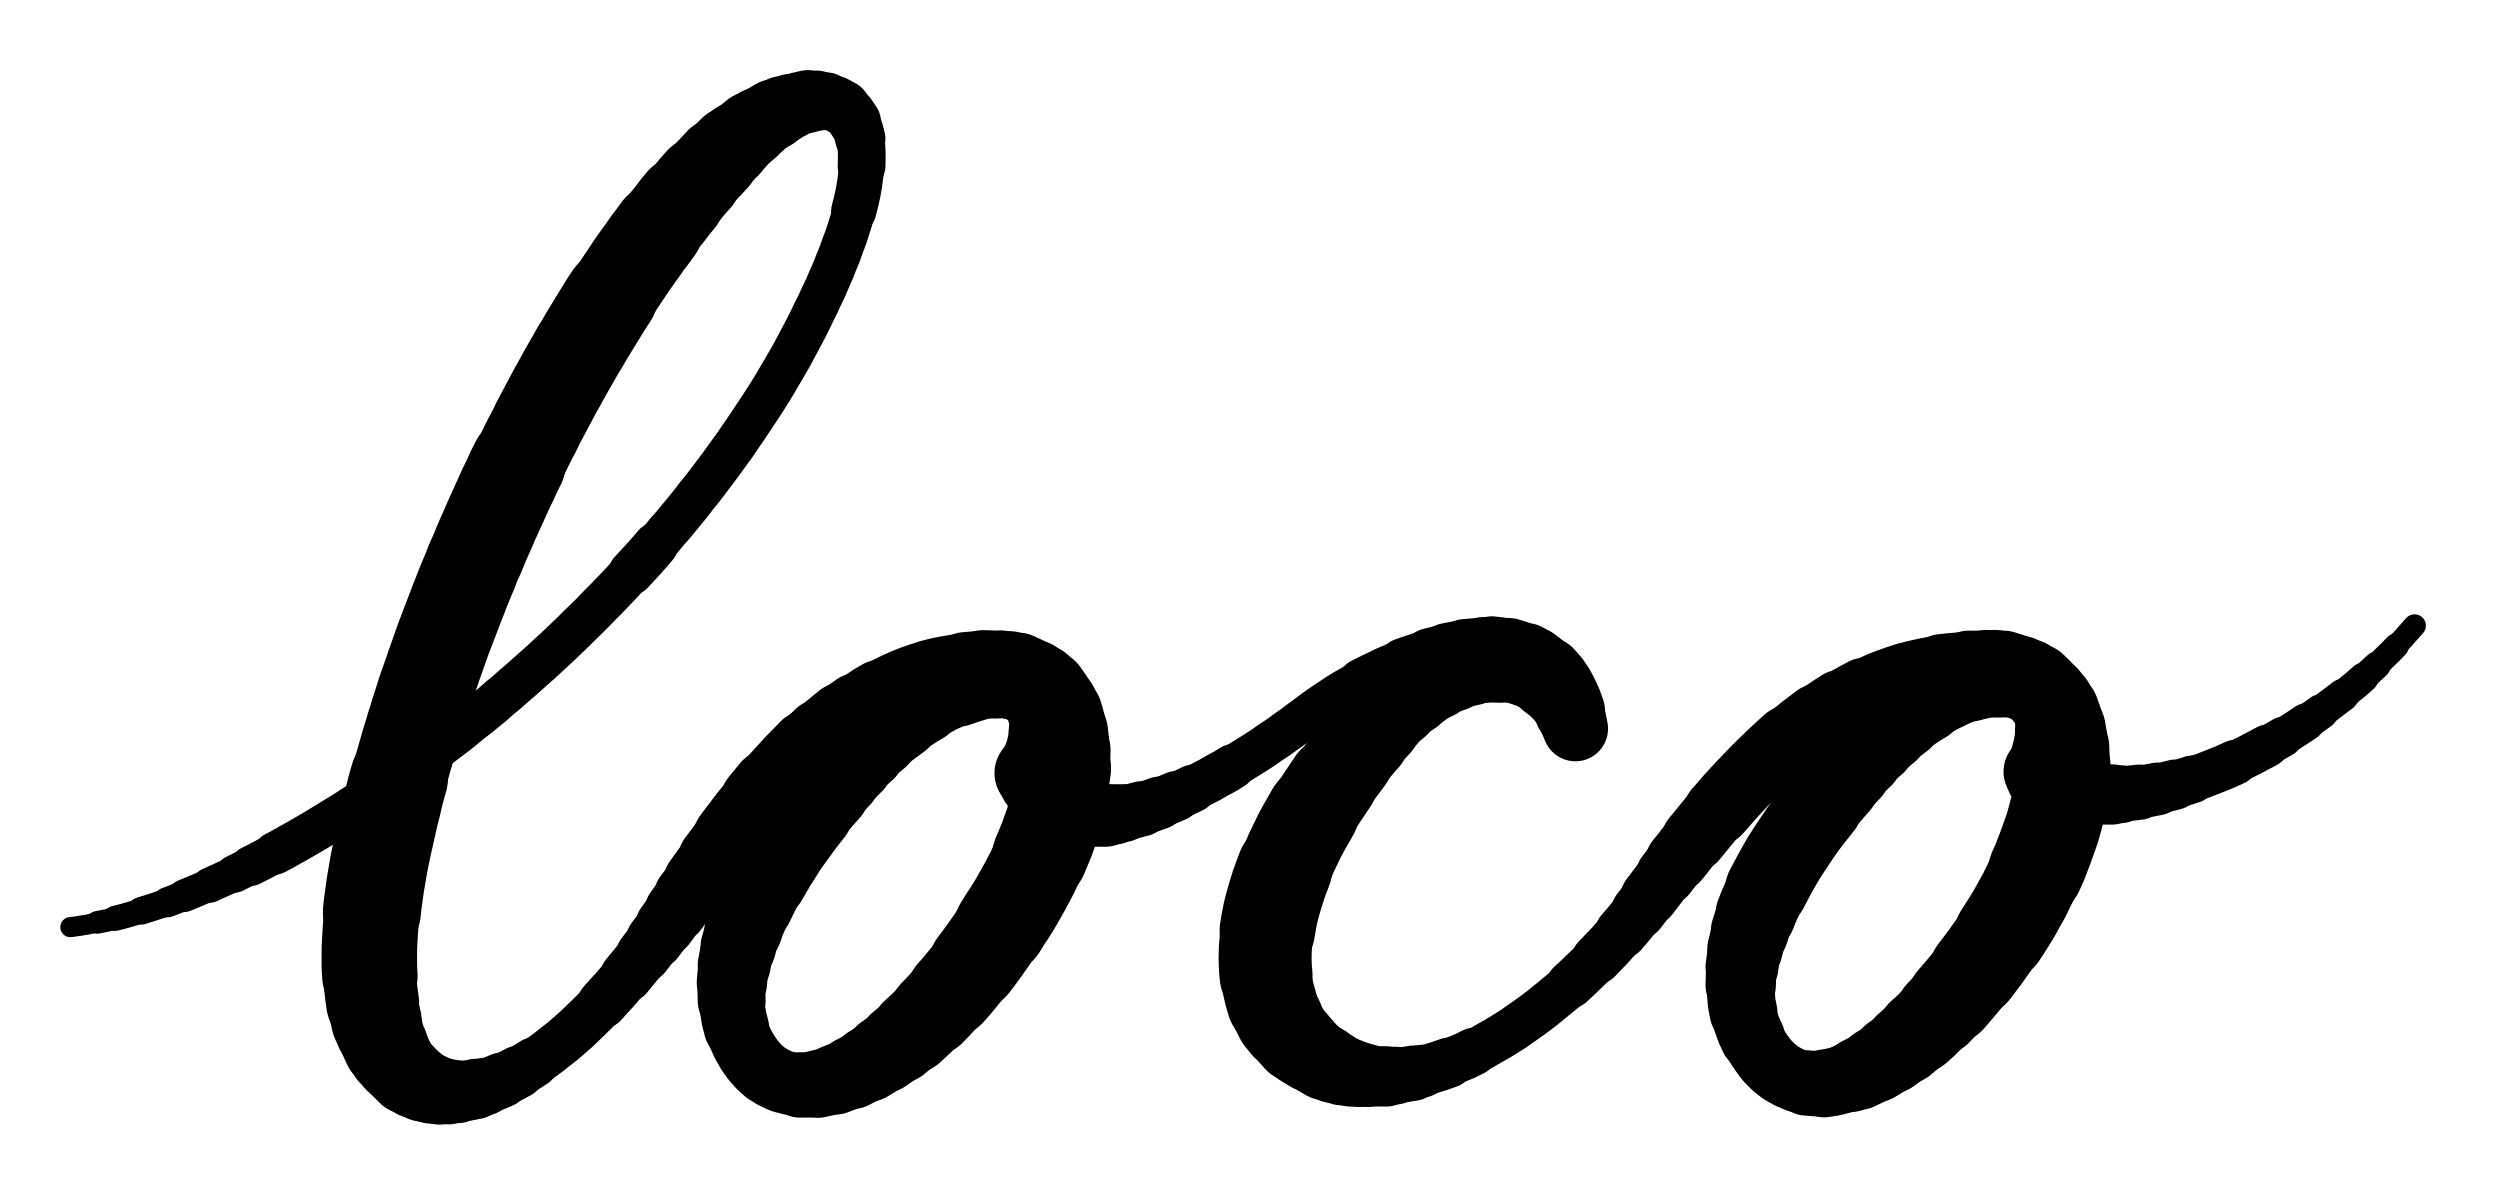
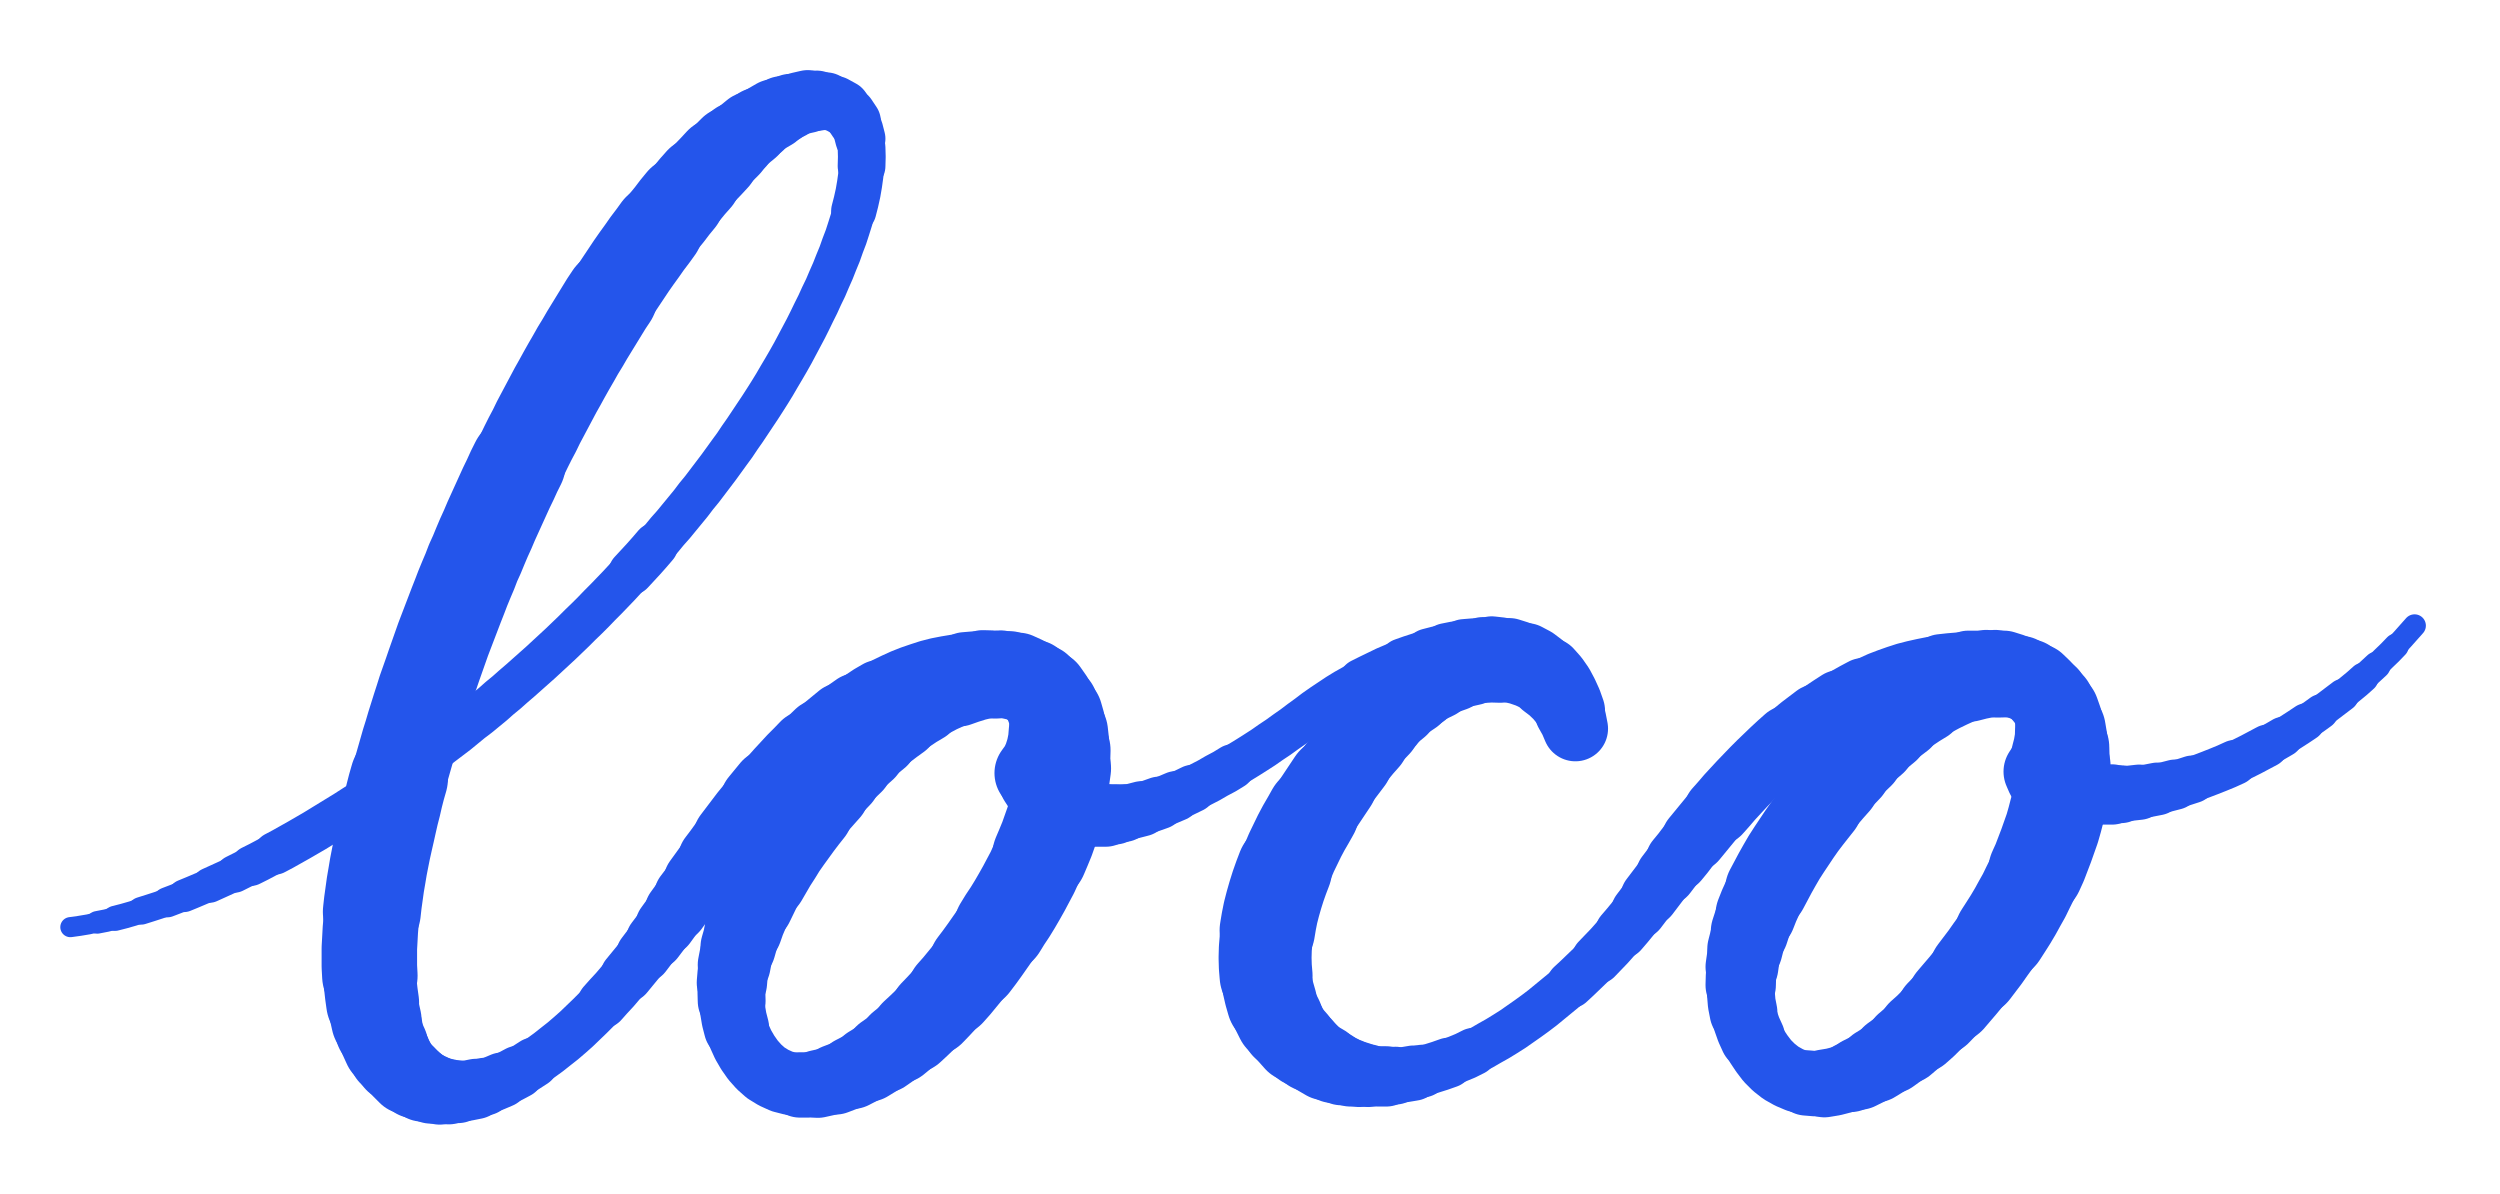
- <svg xmlns="http://www.w3.org/2000/svg" viewBox="390 185 995 475" role="img">
+ <svg xmlns="http://www.w3.org/2000/svg" viewBox="390 185 995 475" role="img" color="#2455eb">
  <g fill="none" stroke="currentColor" stroke-linecap="round" stroke-linejoin="round">
    <path d="M418,554 L421.6,553.5 L425.2,552.9 L428.7,552.1" stroke-width="8" />
    <path d="M428.7,552.1 L432.3,551.4 L435.8,550.5" stroke-width="9" />
    <path d="M435.8,550.5 L439.3,549.6 L442.8,548.6 L446.2,547.5" stroke-width="10" />
    <path d="M446.2,547.5 L449.7,546.4 L453.1,545.3 L456.6,544.1" stroke-width="11" />
    <path d="M456.6,544.1 L460,542.8 L463.3,541.5" stroke-width="12" />
    <path d="M463.3,541.5 L466.7,540.1 L470,538.7 L473.4,537.3" stroke-width="13" />
    <path d="M473.4,537.3 L476.7,535.8 L480,534.3 L483.3,532.8" stroke-width="14" />
    <path d="M483.3,532.8 L486.5,531.2 L489.8,529.6" stroke-width="15" />
    <path d="M489.8,529.6 L493,528 L496.2,526.3 L499.4,524.6" stroke-width="16" />
    <path d="M499.4,524.6 L502.6,522.9 L505.8,521.1 L509,519.3 L512.1,517.5 L515.2,515.7 L518.3,513.8 L521.4,511.9 L524.5,510 L527.6,508.1 L530.7,506.1 L533.7,504.2 L536.7,502.2 L539.7,500.1 L542.7,498.1 L545.7,496.1 L548.7,494 L551.6,491.9 L554.6,489.8 L557.5,487.6 L560.4,485.5 L563.3,483.3 L566.2,481.1 L569.1,478.9 L572,476.7 L574.8,474.4 L577.6,472.1 L580.5,469.9 L583.3,467.6 L586.1,465.3 L588.8,462.9 L591.6,460.6 L594.3,458.2 L597.1,455.8 L599.8,453.4 L602.5,451 L605.2,448.6 L607.9,446.1 L610.5,443.7 L613.2,441.2 L615.8,438.7 L618.4,436.2 L621,433.6 L623.6,431.1 L626.2,428.5 L628.7,425.9 L631.2,423.4 L633.8,420.7 L636.3,418.1 L638.7,415.5 L641.2,412.8" stroke-width="17" />
    <path d="M641.2,412.8 L643.7,410.1 L646.1,407.5 L648.5,404.8 L650.9,402" stroke-width="18" />
    <path d="M650.9,402 L653.3,399.3 L655.6,396.5 L658,393.8 L660.3,391 L662.6,388.2 L664.9,385.4 L667.1,382.5 L669.4,379.7 L671.6,376.8 L673.8,373.9 L676,371 L678.1,368.1 L680.2,365.2 L682.4,362.2 L684.4,359.2 L686.5,356.2 L688.5,353.2 L690.5,350.2 L692.5,347.2 L694.5,344.1 L696.4,341.1 L698.3,338 L700.1,334.9 L702,331.7 L703.8,328.6 L705.6,325.4 L707.3,322.2 L709,319 L710.7,315.8 L712.3,312.6 L713.9,309.3 L715.5,306.1 L717,302.8 L718.6,299.5 L720,296.2 L721.5,292.8 L722.8,289.5 L724.2,286.1 L725.4,282.7 L726.7,279.3 L727.8,275.9 L728.9,272.4 L729.8,268.9" stroke-width="17" />
    <path d="M729.8,268.9 L730.7,265.4 L731.5,261.8 L732.1,258.3 L732.6,254.7 L732.9,251.1" stroke-width="18" />
    <path d="M732.9,251.1 L733,247.4 L732.9,243.8 L732.4,240.2" stroke-width="19" />
    <path d="M732.4,240.2 L731.5,236.7 L730.1,233.4" stroke-width="20" />
    <path d="M730.1,233.4 L728.1,230.4 L725.4,227.9" stroke-width="21" />
    <path d="M725.4,227.9 L722.3,226.2 L718.8,225.3" stroke-width="22" />
    <path d="M718.8,225.3 L715.1,225.1" stroke-width="23" />
    <path d="M715.1,225.1 L711.5,225.4" stroke-width="24" />
    <path d="M711.5,225.4 L708,226.2 L704.6,227.4" stroke-width="25" />
    <path d="M704.6,227.4 L701.2,228.8" stroke-width="26" />
    <path d="M701.2,228.8 L698,230.5" stroke-width="27" />
    <path d="M698,230.5 L694.9,232.3 L691.8,234.3" stroke-width="28" />
    <path d="M691.8,234.3 L688.9,236.4" stroke-width="29" />
    <path d="M688.9,236.4 L686.1,238.7 L683.3,241" stroke-width="30" />
    <path d="M683.3,241 L680.6,243.4" stroke-width="31" />
    <path d="M680.6,243.4 L678,246 L675.5,248.5" stroke-width="32" />
    <path d="M675.5,248.5 L673,251.2 L670.5,253.8 L668,256.5" stroke-width="33" />
    <path d="M668,256.5 L665.6,259.2 L663.3,262 L660.9,264.7" stroke-width="34" />
    <path d="M660.9,264.7 L658.6,267.5 L656.4,270.4 L654.1,273.2 L651.9,276.1" stroke-width="35" />
    <path d="M651.9,276.1 L649.8,279 L647.6,281.9 L645.5,284.9 L643.4,287.8 L641.3,290.8 L639.3,293.8 L637.3,296.8 L635.3,299.8 L633.3,302.9" stroke-width="36" />
    <path d="M633.3,302.9 L631.3,305.9 L629.4,309 L627.5,312.1 L625.6,315.2 L623.7,318.3 L621.9,321.4 L620,324.5 L618.2,327.7 L616.4,330.8 L614.6,334 L612.9,337.1 L611.1,340.3 L609.4,343.5 L607.7,346.7 L606,349.9 L604.3,353.1 L602.7,356.4 L601,359.6 L599.4,362.8 L597.8,366.1 L596.2,369.4" stroke-width="37" />
    <path d="M596.2,369.4 L594.6,372.6 L593.1,375.9 L591.5,379.2 L590,382.5 L588.5,385.8 L587,389.1 L585.5,392.4 L584.1,395.7 L582.6,399 L581.2,402.3 L579.8,405.7 L578.3,409 L577,412.4 L575.6,415.7 L574.2,419.1 L572.9,422.5 L571.6,425.8 L570.3,429.2 L569,432.6 L567.7,436 L566.4,439.4 L565.2,442.8 L564,446.2 L562.8,449.6 L561.6,453.1 L560.4,456.5 L559.2,459.9 L558.1,463.4 L557,466.8 L555.9,470.3 L554.8,473.8 L553.8,477.2 L552.7,480.7 L551.7,484.2 L550.7,487.7 L549.7,491.2 L548.8,494.7" stroke-width="38" />
    <path d="M548.8,494.7 L547.8,498.2 L546.9,501.7 L546.1,505.2 L545.2,508.7 L544.4,512.2 L543.6,515.8 L542.8,519.3 L542,522.9 L541.3,526.4 L540.6,530 L540,533.6 L539.4,537.1 L538.9,540.7 L538.4,544.3 L538,547.9" stroke-width="39" />
    <path d="M538,547.9 L537.7,551.5 L537.4,555.1 L537.2,558.8 L537,562.4 L537,566 L537,569.6 L537.2,573.3" stroke-width="38" />
    <path d="M537.2,573.3 L537.4,576.9 L537.8,580.5 L538.3,584.1" stroke-width="37" />
    <path d="M538.3,584.1 L539,587.6 L539.8,591.2" stroke-width="36" />
    <path d="M539.8,591.2 L540.8,594.7" stroke-width="35" />
    <path d="M540.8,594.7 L542,598.1 L543.5,601.4" stroke-width="34" />
    <path d="M543.5,601.4 L545.2,604.6" stroke-width="33" />
    <path d="M545.2,604.6 L547.2,607.6" stroke-width="32" />
    <path d="M547.2,607.6 L549.5,610.4 L552.1,613" stroke-width="31" />
    <path d="M552.1,613 L555,615.1" stroke-width="30" />
    <path d="M555,615.1 L558.1,616.9" stroke-width="29" />
    <path d="M558.1,616.9 L561.5,618.2" stroke-width="28" />
    <path d="M561.5,618.2 L565,619.1" stroke-width="27" />
    <path d="M565,619.1 L568.6,619.5" stroke-width="26" />
    <path d="M568.6,619.5 L572.3,619.5" stroke-width="25" />
    <path d="M572.3,619.5 L575.9,619.1 L579.4,618.4" stroke-width="24" />
    <path d="M579.4,618.4 L582.9,617.5" stroke-width="23" />
    <path d="M582.9,617.5 L586.4,616.3 L589.7,614.9" stroke-width="22" />
    <path d="M589.7,614.9 L593,613.4 L596.2,611.7" stroke-width="21" />
    <path d="M596.2,611.7 L599.3,609.9 L602.4,607.9" stroke-width="20" />
    <path d="M602.4,607.9 L605.4,605.9 L608.3,603.8 L611.2,601.5 L614,599.3 L616.8,596.9 L619.5,594.5 L622.1,592 L624.7,589.5 L627.3,586.9 L629.8,584.3" stroke-width="19" />
    <path d="M629.8,584.3 L632.2,581.6 L634.7,578.9 L637,576.2 L639.4,573.4" stroke-width="20" />
    <path d="M639.4,573.4 L641.7,570.6 L644,567.8 L646.2,565" stroke-width="21" />
    <path d="M646.2,565 L648.4,562.1 L650.6,559.2" stroke-width="22" />
    <path d="M650.6,559.2 L652.8,556.3 L654.9,553.3" stroke-width="23" />
    <path d="M654.9,553.3 L657,550.4 L659.1,547.4" stroke-width="24" />
    <path d="M659.1,547.4 L661.2,544.5 L663.3,541.5" stroke-width="25" />
    <path d="M663.3,541.5 L665.5,538.6 L667.6,535.6" stroke-width="26" />
    <path d="M667.6,535.6 L669.7,532.7 L671.8,529.8 L673.9,526.8" stroke-width="27" />
    <path d="M673.9,526.8 L676.1,523.9 L678.2,521 L680.4,518.1" stroke-width="28" />
    <path d="M680.4,518.1 L682.6,515.2 L684.8,512.3 L687,509.4 L689.3,506.6 L691.6,503.8" stroke-width="29" />
    <path d="M691.6,503.8 L693.9,501 L696.2,498.2" stroke-width="30" />
    <path d="M696.2,498.2 L698.6,495.5 L701,492.8 L703.5,490.1 L705.9,487.5 L708.5,484.9 L711,482.3" stroke-width="29" />
    <path d="M711,482.3 L713.7,479.8 L716.3,477.3" stroke-width="28" />
    <path d="M716.3,477.3 L719,474.9 L721.8,472.6 L724.6,470.3" stroke-width="27" />
    <path d="M724.6,470.3 L727.5,468.1 L730.5,466" stroke-width="26" />
    <path d="M730.5,466 L733.5,464 L736.5,462 L739.6,460.2" stroke-width="25" />
    <path d="M739.6,460.2 L742.8,458.4 L746.1,456.8 L749.4,455.3 L752.7,454 L756.2,452.8 L759.6,451.7 L763.1,450.8 L766.7,450.1 L770.3,449.5 L773.9,449.1" stroke-width="24" />
    <path d="M773.9,449.1 L777.5,448.8 L781.1,448.8" stroke-width="25" />
    <path d="M781.1,448.8 L784.7,448.9 L788.3,449.4" stroke-width="26" />
    <path d="M788.3,449.4 L791.9,450.2" stroke-width="27" />
    <path d="M791.9,450.2 L795.3,451.3" stroke-width="28" />
    <path d="M795.3,451.3 L798.6,452.8 L801.7,454.7" stroke-width="29" />
    <path d="M801.7,454.7 L804.5,457" stroke-width="30" />
    <path d="M804.5,457 L806.9,459.7" stroke-width="31" />
    <path d="M806.9,459.7 L809,462.7 L810.6,465.9" stroke-width="32" />
    <path d="M810.6,465.9 L811.9,469.3" stroke-width="33" />
    <path d="M811.9,469.3 L812.9,472.8 L813.5,476.4" stroke-width="34" />
    <path d="M813.5,476.4 L813.9,480 L814,483.6" stroke-width="35" />
    <path d="M814,483.6 L813.9,487.2 L813.7,490.8" stroke-width="36" />
    <path d="M813.7,490.8 L813.2,494.4 L812.6,498 L811.9,501.6 L811.1,505.1 L810.1,508.6 L809.1,512.1" stroke-width="37" />
    <path d="M809.1,512.1 L807.9,515.5 L806.7,518.9 L805.3,522.3 L803.9,525.6" stroke-width="38" />
    <path d="M803.9,525.6 L802.4,528.9 L800.9,532.2 L799.2,535.4 L797.5,538.6 L795.7,541.8 L793.9,544.9 L792,548 L790,551 L788.1,554.1" stroke-width="37" />
    <path d="M788.1,554.1 L786.1,557.1 L784,560.1 L781.9,563.1 L779.8,566 L777.6,568.9" stroke-width="36" />
    <path d="M777.6,568.9 L775.4,571.8 L773.1,574.6 L770.8,577.4 L768.4,580.1" stroke-width="35" />
    <path d="M768.4,580.1 L766,582.8 L763.5,585.5 L761,588.1" stroke-width="34" />
    <path d="M761,588.1 L758.4,590.6 L755.8,593.1 L753.1,595.6" stroke-width="33" />
    <path d="M753.1,595.6 L750.4,597.9 L747.6,600.2" stroke-width="32" />
    <path d="M747.6,600.2 L744.7,602.4 L741.7,604.5" stroke-width="31" />
    <path d="M741.7,604.5 L738.7,606.6 L735.6,608.5" stroke-width="30" />
    <path d="M735.6,608.5 L732.5,610.2 L729.2,611.9" stroke-width="29" />
    <path d="M729.2,611.9 L725.9,613.3 L722.5,614.6" stroke-width="28" />
    <path d="M722.5,614.6 L719.1,615.6 L715.5,616.4" stroke-width="27" />
    <path d="M715.5,616.4 L711.9,616.8 L708.3,616.8" stroke-width="26" />
    <path d="M708.3,616.8 L704.7,616.3 L701.2,615.4 L697.9,613.9 L694.8,612 L692.1,609.6 L689.7,606.9 L687.6,603.9 L685.8,600.8 L684.3,597.5 L683.1,594.1" stroke-width="25" />
    <path d="M683.1,594.1 L682.2,590.6 L681.6,587 L681.2,583.4" stroke-width="26" />
    <path d="M681.2,583.4 L681.1,579.8 L681.3,576.1" stroke-width="27" />
    <path d="M681.3,576.1 L681.6,572.5 L682.2,569" stroke-width="28" />
    <path d="M682.2,569 L682.9,565.4 L683.8,561.9" stroke-width="29" />
    <path d="M683.8,561.9 L684.8,558.4 L685.9,554.9" stroke-width="30" />
    <path d="M685.9,554.9 L687.1,551.5 L688.5,548.2 L689.9,544.9" stroke-width="31" />
    <path d="M689.9,544.9 L691.5,541.6 L693.1,538.3 L694.8,535.1" stroke-width="32" />
    <path d="M694.8,535.1 L696.6,532 L698.4,528.9 L700.4,525.8 L702.3,522.7 L704.4,519.7 L706.5,516.8 L708.6,513.9 L710.8,511 L713.1,508.1" stroke-width="33" />
    <path d="M713.1,508.1 L715.4,505.3 L717.8,502.6 L720.2,499.9" stroke-width="32" />
    <path d="M720.2,499.9 L722.6,497.2 L725.1,494.6" stroke-width="31" />
    <path d="M725.1,494.6 L727.7,492 L730.3,489.5" stroke-width="30" />
    <path d="M730.3,489.5 L732.9,487 L735.6,484.6" stroke-width="29" />
    <path d="M735.6,484.6 L738.3,482.2 L741.1,479.9" stroke-width="28" />
    <path d="M741.1,479.9 L744,477.6 L746.9,475.4 L749.8,473.3" stroke-width="27" />
    <path d="M749.8,473.3 L752.8,471.3 L755.8,469.3 L759,467.4" stroke-width="26" />
    <path d="M759,467.4 L762.1,465.7 L765.3,464 L768.6,462.5 L772,461.1" stroke-width="25" />
    <path d="M772,461.1 L775.4,459.9 L778.9,458.8 L782.4,458 L786,457.5" stroke-width="26" />
    <path d="M786,457.5 L789.6,457.3 L793.2,457.5" stroke-width="27" />
    <path d="M793.2,457.5 L796.7,458.4 L800,460" stroke-width="28" />
    <path d="M800,460 L802.7,462.3 L804.8,465.3" stroke-width="29" />
    <path d="M804.8,465.3 L806.1,468.7 L806.8,472.2 L807,475.8" stroke-width="30" />
    <path d="M807,475.8 L806.7,479.5 L806,483 L804.9,486.5 L803.4,489.8 L801.3,492.7" stroke-width="31" />
    <path d="M801.3,492.7 L802.5,495.8 L804.5,498.9 L806.9,501.6" stroke-width="30" />
    <path d="M806.9,501.6 L809.6,504" stroke-width="29" />
    <path d="M809.6,504 L812.6,506 L815.9,507.5" stroke-width="28" />
    <path d="M815.9,507.5 L819.3,508.6" stroke-width="27" />
    <path d="M819.3,508.6 L822.9,509.2" stroke-width="26" />
    <path d="M822.9,509.2 L826.5,509.5 L830.1,509.5" stroke-width="25" />
    <path d="M830.1,509.5 L833.8,509.1" stroke-width="24" />
    <path d="M833.8,509.1 L837.3,508.6" stroke-width="23" />
    <path d="M837.3,508.6 L840.9,507.8 L844.4,506.9" stroke-width="22" />
    <path d="M844.4,506.9 L847.9,505.8 L851.3,504.6" stroke-width="21" />
    <path d="M851.3,504.6 L854.7,503.3 L858,501.9" stroke-width="20" />
    <path d="M858,501.9 L861.3,500.5 L864.6,498.9" stroke-width="19" />
    <path d="M864.6,498.9 L867.8,497.3 L871.1,495.6 L874.2,493.8 L877.4,492.1 L880.5,490.2" stroke-width="18" />
    <path d="M880.5,490.2 L883.6,488.3 L886.7,486.4 L889.7,484.5 L892.8,482.5 L895.8,480.4 L898.8,478.4 L901.7,476.3 L904.7,474.2 L907.6,472 L910.5,469.9 L913.4,467.7 L916.4,465.6 L919.4,463.6 L922.4,461.6 L925.5,459.7 L928.7,457.9 L931.8,456.1" stroke-width="17" />
    <path d="M931.8,456.1 L935,454.5 L938.3,452.9 L941.6,451.3 L944.9,449.9 L948.3,448.5" stroke-width="18" />
    <path d="M948.3,448.5 L951.7,447.3 L955.1,446.2 L958.6,445.1" stroke-width="19" />
    <path d="M958.6,445.1 L962.1,444.2 L965.7,443.5" stroke-width="20" />
    <path d="M965.7,443.5 L969.2,442.8 L972.8,442.4" stroke-width="21" />
    <path d="M972.8,442.4 L976.5,442.1 L980.1,442.1" stroke-width="22" />
    <path d="M980.1,442.1 L983.7,442.3" stroke-width="23" />
    <path d="M983.7,442.3 L987.3,442.7 L990.8,443.5" stroke-width="24" />
    <path d="M990.8,443.5 L994.3,444.6 L997.6,446" stroke-width="25" />
    <path d="M997.6,446 L1000.8,447.7 L1003.7,449.9 L1006.4,452.3" stroke-width="26" />
    <path d="M1006.4,452.3 L1008.8,455 L1010.9,458 L1012.6,461.2 L1014.1,464.5 L1015.3,467.9" stroke-width="27" />
    <path d="M1015.3,467.9 L1016.3,471.4 L1017,475 L1015.6,471.7 L1013.8,468.5" stroke-width="26" />
    <path d="M1013.8,468.5 L1011.8,465.5 L1009.5,462.7 L1006.9,460.2 L1004,458" stroke-width="25" />
    <path d="M1004,458 L1001,456.1 L997.7,454.6 L994.2,453.4 L990.7,452.6 L987.1,452.2" stroke-width="24" />
    <path d="M987.1,452.2 L983.5,452.1 L979.9,452.3 L976.3,452.7" stroke-width="25" />
    <path d="M976.3,452.7 L972.7,453.5 L969.2,454.5" stroke-width="26" />
    <path d="M969.2,454.5 L965.8,455.7 L962.5,457.1" stroke-width="27" />
    <path d="M962.5,457.1 L959.2,458.7 L956,460.4" stroke-width="28" />
    <path d="M956,460.4 L952.9,462.3" stroke-width="29" />
    <path d="M952.9,462.3 L949.9,464.3 L947,466.5" stroke-width="30" />
    <path d="M947,466.5 L944.2,468.8 L941.5,471.2" stroke-width="31" />
    <path d="M941.5,471.2 L938.9,473.8" stroke-width="32" />
    <path d="M938.9,473.8 L936.4,476.4 L934,479.1" stroke-width="33" />
    <path d="M934,479.1 L931.6,481.8 L929.3,484.6 L927,487.4" stroke-width="34" />
    <path d="M927,487.4 L924.8,490.3 L922.6,493.2 L920.4,496.1" stroke-width="35" />
    <path d="M920.4,496.1 L918.4,499.1 L916.4,502.1 L914.4,505.1 L912.5,508.2" stroke-width="36" />
    <path d="M912.5,508.2 L910.7,511.4 L908.9,514.5 L907.2,517.7 L905.6,521 L904,524.3 L902.6,527.6 L901.2,530.9" stroke-width="37" />
    <path d="M901.2,530.9 L899.9,534.3 L898.7,537.7 L897.6,541.2 L896.6,544.7 L895.7,548.2 L895,551.7 L894.4,555.3" stroke-width="38" />
    <path d="M894.4,555.3 L893.9,558.9 L893.6,562.5 L893.5,566.2 L893.6,569.8 L893.9,573.4" stroke-width="37" />
    <path d="M893.9,573.4 L894.4,577 L895.2,580.5 L896.2,584" stroke-width="36" />
    <path d="M896.2,584 L897.6,587.4 L899.2,590.6" stroke-width="35" />
    <path d="M899.2,590.6 L901.1,593.7" stroke-width="34" />
    <path d="M901.1,593.7 L903.3,596.6 L905.7,599.3" stroke-width="33" />
    <path d="M905.7,599.3 L908.4,601.7" stroke-width="32" />
    <path d="M908.4,601.7 L911.2,604" stroke-width="31" />
    <path d="M911.2,604 L914.2,606.1 L917.3,607.9" stroke-width="30" />
    <path d="M917.3,607.9 L920.5,609.5" stroke-width="29" />
    <path d="M920.5,609.5 L923.9,610.9" stroke-width="28" />
    <path d="M923.9,610.9 L927.4,611.9" stroke-width="27" />
    <path d="M927.4,611.9 L930.9,612.6" stroke-width="26" />
    <path d="M930.9,612.6 L934.5,613.1" stroke-width="25" />
    <path d="M934.5,613.1 L938.2,613.4 L941.8,613.4" stroke-width="24" />
    <path d="M941.8,613.4 L945.4,613.1" stroke-width="23" />
    <path d="M945.4,613.1 L949,612.7 L952.6,612.1" stroke-width="22" />
    <path d="M952.6,612.1 L956.1,611.3" stroke-width="21" />
    <path d="M956.1,611.3 L959.6,610.3 L963.1,609.2 L966.5,608" stroke-width="20" />
    <path d="M966.5,608 L969.8,606.6 L973.2,605.2 L976.4,603.6" stroke-width="19" />
    <path d="M976.4,603.6 L979.7,602 L982.8,600.2 L986,598.4 L989.1,596.5 L992.1,594.6 L995.1,592.5 L998.1,590.4 L1001,588.3 L1003.9,586.1 L1006.7,583.8 L1009.5,581.5 L1012.3,579.2 L1015,576.8" stroke-width="18" />
    <path d="M1015,576.8 L1017.7,574.3 L1020.3,571.8 L1022.9,569.3 L1025.5,566.7" stroke-width="19" />
    <path d="M1025.5,566.7 L1028,564.1 L1030.5,561.5 L1032.9,558.8 L1035.3,556.1" stroke-width="20" />
    <path d="M1035.3,556.1 L1037.7,553.3 L1040,550.5 L1042.2,547.7" stroke-width="21" />
    <path d="M1042.2,547.7 L1044.4,544.8 L1046.5,541.9" stroke-width="22" />
    <path d="M1046.5,541.9 L1048.7,539 L1050.9,536.1 L1053.1,533.2" stroke-width="23" />
    <path d="M1053.1,533.2 L1055.3,530.3 L1057.5,527.4" stroke-width="24" />
    <path d="M1057.5,527.4 L1059.8,524.6 L1062,521.7 L1064.3,518.9" stroke-width="25" />
    <path d="M1064.3,518.9 L1066.6,516.1 L1068.9,513.3 L1071.2,510.5 L1073.6,507.8" stroke-width="26" />
    <path d="M1073.6,507.8 L1076,505.1 L1078.4,502.3 L1080.8,499.7 L1083.3,497 L1085.8,494.4 L1088.3,491.8 L1090.9,489.2 L1093.5,486.7 L1096.1,484.2 L1098.8,481.7 L1101.5,479.3" stroke-width="27" />
    <path d="M1101.5,479.3 L1104.3,477 L1107.1,474.7 L1110,472.5 L1112.9,470.3" stroke-width="26" />
    <path d="M1112.9,470.3 L1115.8,468.2 L1118.8,466.2 L1121.9,464.2" stroke-width="25" />
    <path d="M1121.9,464.2 L1125,462.4 L1128.2,460.6 L1131.4,458.9" stroke-width="24" />
    <path d="M1131.4,458.9 L1134.7,457.4 L1138,455.9 L1141.4,454.6 L1144.8,453.4 L1148.2,452.3 L1151.7,451.4 L1155.3,450.6 L1158.8,449.9 L1162.4,449.4" stroke-width="23" />
    <path d="M1162.4,449.4 L1166,449 L1169.6,448.7 L1173.3,448.5" stroke-width="24" />
    <path d="M1173.3,448.5 L1176.9,448.5 L1180.5,448.7" stroke-width="25" />
    <path d="M1180.5,448.7 L1184.1,449.2" stroke-width="26" />
    <path d="M1184.1,449.2 L1187.6,450" stroke-width="27" />
    <path d="M1187.6,450 L1191.1,451.1 L1194.4,452.6" stroke-width="28" />
    <path d="M1194.4,452.6 L1197.5,454.4" stroke-width="29" />
    <path d="M1197.5,454.4 L1200.4,456.6" stroke-width="30" />
    <path d="M1200.4,456.6 L1203,459.1 L1205.2,462" stroke-width="31" />
    <path d="M1205.2,462 L1207.1,465.1" stroke-width="32" />
    <path d="M1207.1,465.1 L1208.6,468.4" stroke-width="33" />
    <path d="M1208.6,468.4 L1209.8,471.8 L1210.6,475.3" stroke-width="34" />
    <path d="M1210.6,475.3 L1211.2,478.9 L1211.5,482.5" stroke-width="35" />
    <path d="M1211.5,482.5 L1211.6,486.2 L1211.5,489.8" stroke-width="36" />
    <path d="M1211.5,489.8 L1211.2,493.4 L1210.8,497 L1210.2,500.6 L1209.5,504.1 L1208.7,507.7" stroke-width="37" />
    <path d="M1208.7,507.7 L1207.8,511.2 L1206.8,514.7 L1205.6,518.1 L1204.4,521.5 L1203.1,524.9 L1201.8,528.3 L1200.3,531.6" stroke-width="38" />
    <path d="M1200.3,531.6 L1198.8,534.9 L1197.2,538.1 L1195.6,541.4 L1193.8,544.6 L1192.1,547.7 L1190.2,550.9 L1188.3,553.9 L1186.3,557" stroke-width="37" />
    <path d="M1186.3,557 L1184.3,560 L1182.2,562.9 L1180.1,565.9 L1177.9,568.8 L1175.7,571.7" stroke-width="36" />
    <path d="M1175.7,571.7 L1173.5,574.5 L1171.2,577.3 L1168.8,580.1 L1166.5,582.8" stroke-width="35" />
    <path d="M1166.5,582.8 L1164,585.5 L1161.5,588.1" stroke-width="34" />
    <path d="M1161.5,588.1 L1159,590.7 L1156.4,593.3 L1153.7,595.7" stroke-width="33" />
    <path d="M1153.7,595.7 L1151,598.1 L1148.2,600.5" stroke-width="32" />
    <path d="M1148.2,600.5 L1145.4,602.7 L1142.5,604.8" stroke-width="31" />
    <path d="M1142.5,604.8 L1139.5,606.9 L1136.4,608.8" stroke-width="30" />
    <path d="M1136.4,608.8 L1133.2,610.6 L1130,612.2" stroke-width="29" />
    <path d="M1130,612.2 L1126.6,613.6" stroke-width="28" />
    <path d="M1126.6,613.6 L1123.2,614.7 L1119.7,615.6 L1116.1,616.2" stroke-width="27" />
    <path d="M1116.1,616.2 L1112.5,616.3 L1108.9,616" stroke-width="26" />
    <path d="M1108.9,616 L1105.3,615.2 L1102,613.8 L1098.8,612 L1096,609.8 L1093.4,607.2 L1091.2,604.3 L1089.2,601.3 L1087.5,598.1" stroke-width="25" />
    <path d="M1087.5,598.1 L1086,594.8 L1084.8,591.4 L1083.9,587.9" stroke-width="26" />
    <path d="M1083.9,587.9 L1083.2,584.3 L1082.9,580.7 L1082.8,577.1" stroke-width="27" />
    <path d="M1082.8,577.1 L1082.9,573.5 L1083.3,569.8" stroke-width="28" />
    <path d="M1083.3,569.8 L1083.8,566.3 L1084.5,562.7" stroke-width="29" />
    <path d="M1084.5,562.7 L1085.4,559.2 L1086.4,555.7" stroke-width="30" />
    <path d="M1086.4,555.7 L1087.5,552.3 L1088.8,548.8" stroke-width="31" />
    <path d="M1088.8,548.8 L1090.1,545.5 L1091.6,542.2 L1093.1,538.9" stroke-width="32" />
    <path d="M1093.1,538.9 L1094.8,535.7 L1096.5,532.5 L1098.3,529.3 L1100.1,526.2 L1102.1,523.1 L1104.1,520.1 L1106.1,517.1 L1108.2,514.1 L1110.4,511.2 L1112.6,508.4 L1114.9,505.5" stroke-width="33" />
    <path d="M1114.9,505.5 L1117.2,502.8 L1119.6,500 L1122,497.3" stroke-width="32" />
    <path d="M1122,497.3 L1124.5,494.7 L1127,492.1" stroke-width="31" />
    <path d="M1127,492.1 L1129.6,489.5 L1132.2,487" stroke-width="30" />
    <path d="M1132.2,487 L1134.8,484.5 L1137.6,482.1" stroke-width="29" />
    <path d="M1137.6,482.1 L1140.3,479.8 L1143.1,477.5" stroke-width="28" />
    <path d="M1143.1,477.5 L1146,475.3 L1148.9,473.1" stroke-width="27" />
    <path d="M1148.9,473.1 L1151.9,471 L1154.9,469 L1158,467.1" stroke-width="26" />
    <path d="M1158,467.1 L1161.1,465.3 L1164.3,463.6 L1167.6,462 L1170.9,460.5 L1174.3,459.2" stroke-width="25" />
    <path d="M1174.3,459.2 L1177.8,458.3 L1181.3,457.6 L1184.9,457.1" stroke-width="26" />
    <path d="M1184.9,457.1 L1188.6,457 L1192.2,457.3 L1195.7,458.1" stroke-width="27" />
    <path d="M1195.7,458.1 L1199,459.6 L1201.8,461.9" stroke-width="28" />
    <path d="M1201.8,461.9 L1204.1,464.7 L1205.7,467.9 L1206.6,471.4 L1207,475" stroke-width="29" />
    <path d="M1207,475 L1206.9,478.7 L1206.3,482.2 L1205.4,485.7" stroke-width="30" />
    <path d="M1205.4,485.7 L1203.9,489.1 L1201.9,492.1 L1202.9,494.4" stroke-width="29" />
    <path d="M1202.9,494.4 L1206,496.2 L1209.3,497.8" stroke-width="28" />
    <path d="M1209.3,497.8 L1212.7,499 L1216.2,499.9" stroke-width="27" />
    <path d="M1216.2,499.9 L1219.7,500.6" stroke-width="26" />
    <path d="M1219.7,500.6 L1223.3,501" stroke-width="25" />
    <path d="M1223.3,501 L1227,501.2 L1230.6,501.2" stroke-width="24" />
    <path d="M1230.6,501.2 L1234.2,501.1" stroke-width="23" />
    <path d="M1234.2,501.1 L1237.8,500.7 L1241.4,500.3" stroke-width="22" />
    <path d="M1241.4,500.3 L1245,499.7 L1248.6,499" stroke-width="21" />
    <path d="M1248.6,499 L1252.1,498.2 L1255.6,497.3" stroke-width="20" />
    <path d="M1255.6,497.3 L1259.1,496.3 L1262.5,495.2" stroke-width="19" />
    <path d="M1262.5,495.2 L1266,494 L1269.4,492.7 L1272.7,491.4 L1276.1,490 L1279.4,488.5" stroke-width="18" />
    <path d="M1279.4,488.5 L1282.7,486.9 L1285.9,485.3 L1289.1,483.6 L1292.3,481.9" stroke-width="17" />
    <path d="M1292.3,481.9 L1295.5,480.1 L1298.6,478.3" stroke-width="16" />
    <path d="M1298.6,478.3 L1301.7,476.4 L1304.8,474.4 L1307.8,472.4" stroke-width="15" />
    <path d="M1307.8,472.4 L1310.8,470.4 L1313.7,468.3" stroke-width="14" />
    <path d="M1313.7,468.3 L1316.6,466.1 L1319.5,463.9 L1322.4,461.7" stroke-width="13" />
    <path d="M1322.4,461.7 L1325.2,459.4 L1328,457.1 L1330.7,454.7" stroke-width="12" />
    <path d="M1330.7,454.7 L1333.4,452.2 L1336,449.8" stroke-width="11" />
    <path d="M1336,449.8 L1338.6,447.2 L1341.2,444.7 L1343.7,442.1" stroke-width="10" />
    <path d="M1343.7,442.1 L1346.2,439.4 L1348.6,436.7 L1351,434" stroke-width="9" />
  </g>
</svg>
